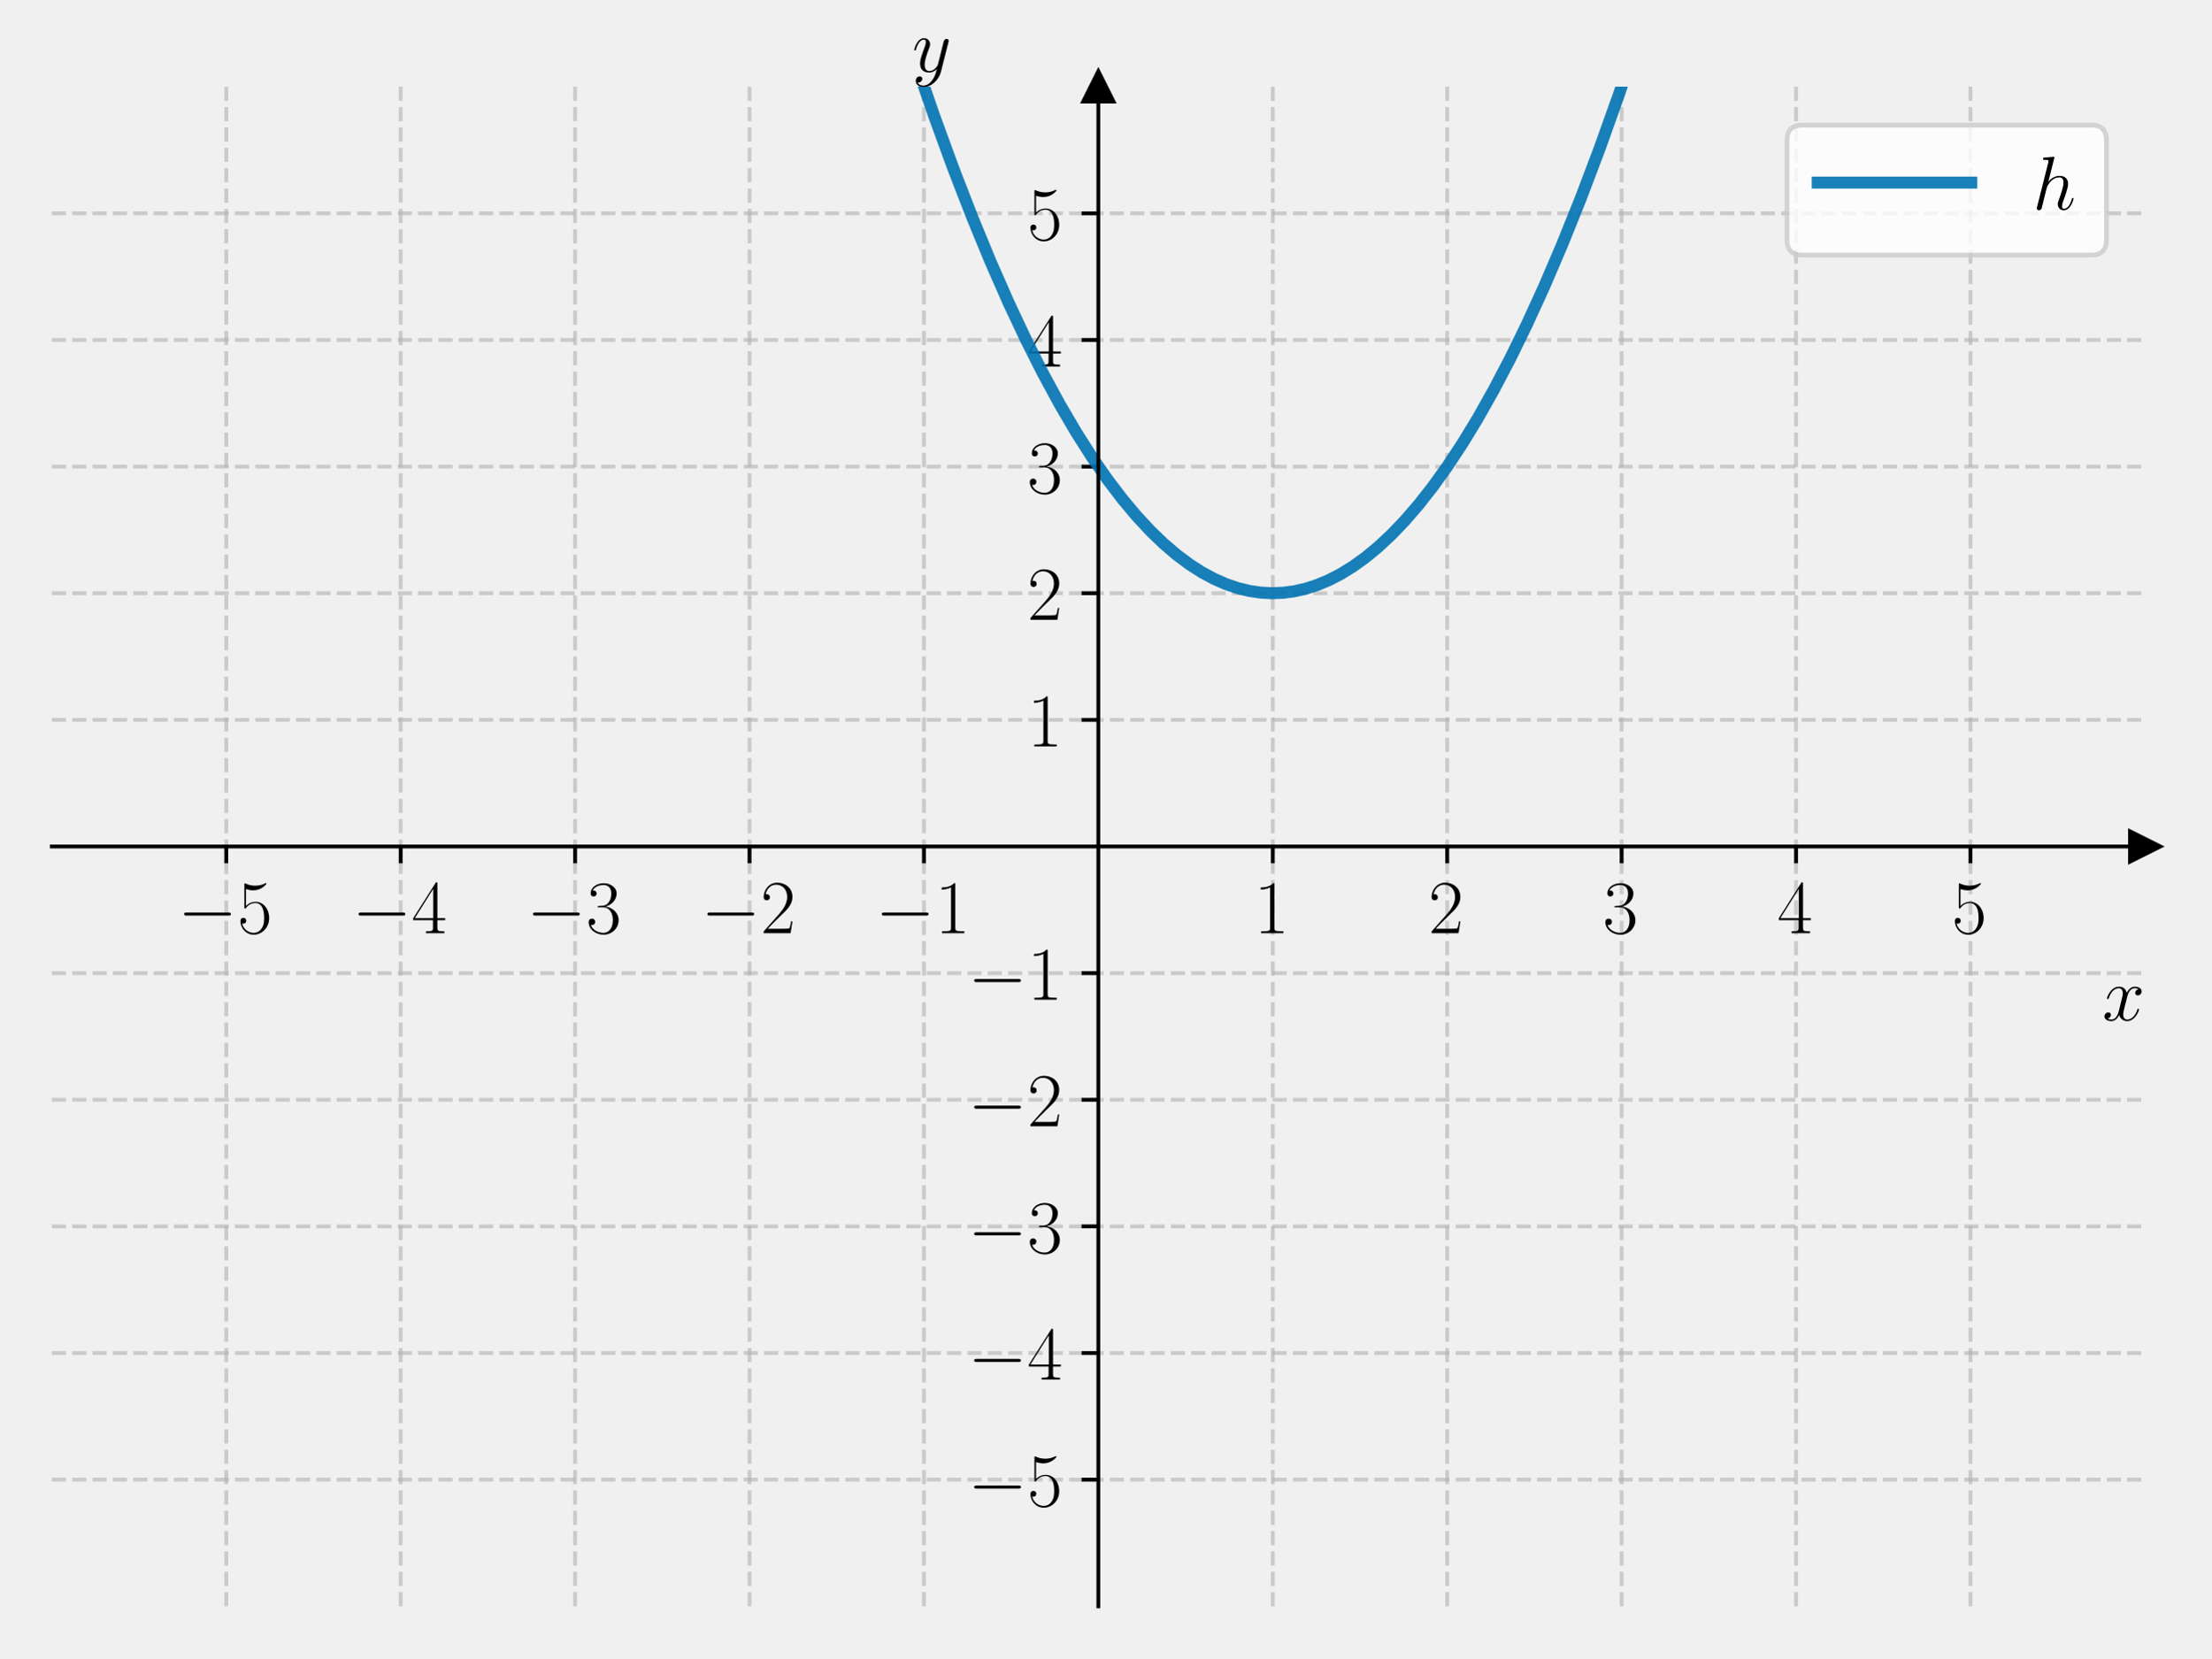
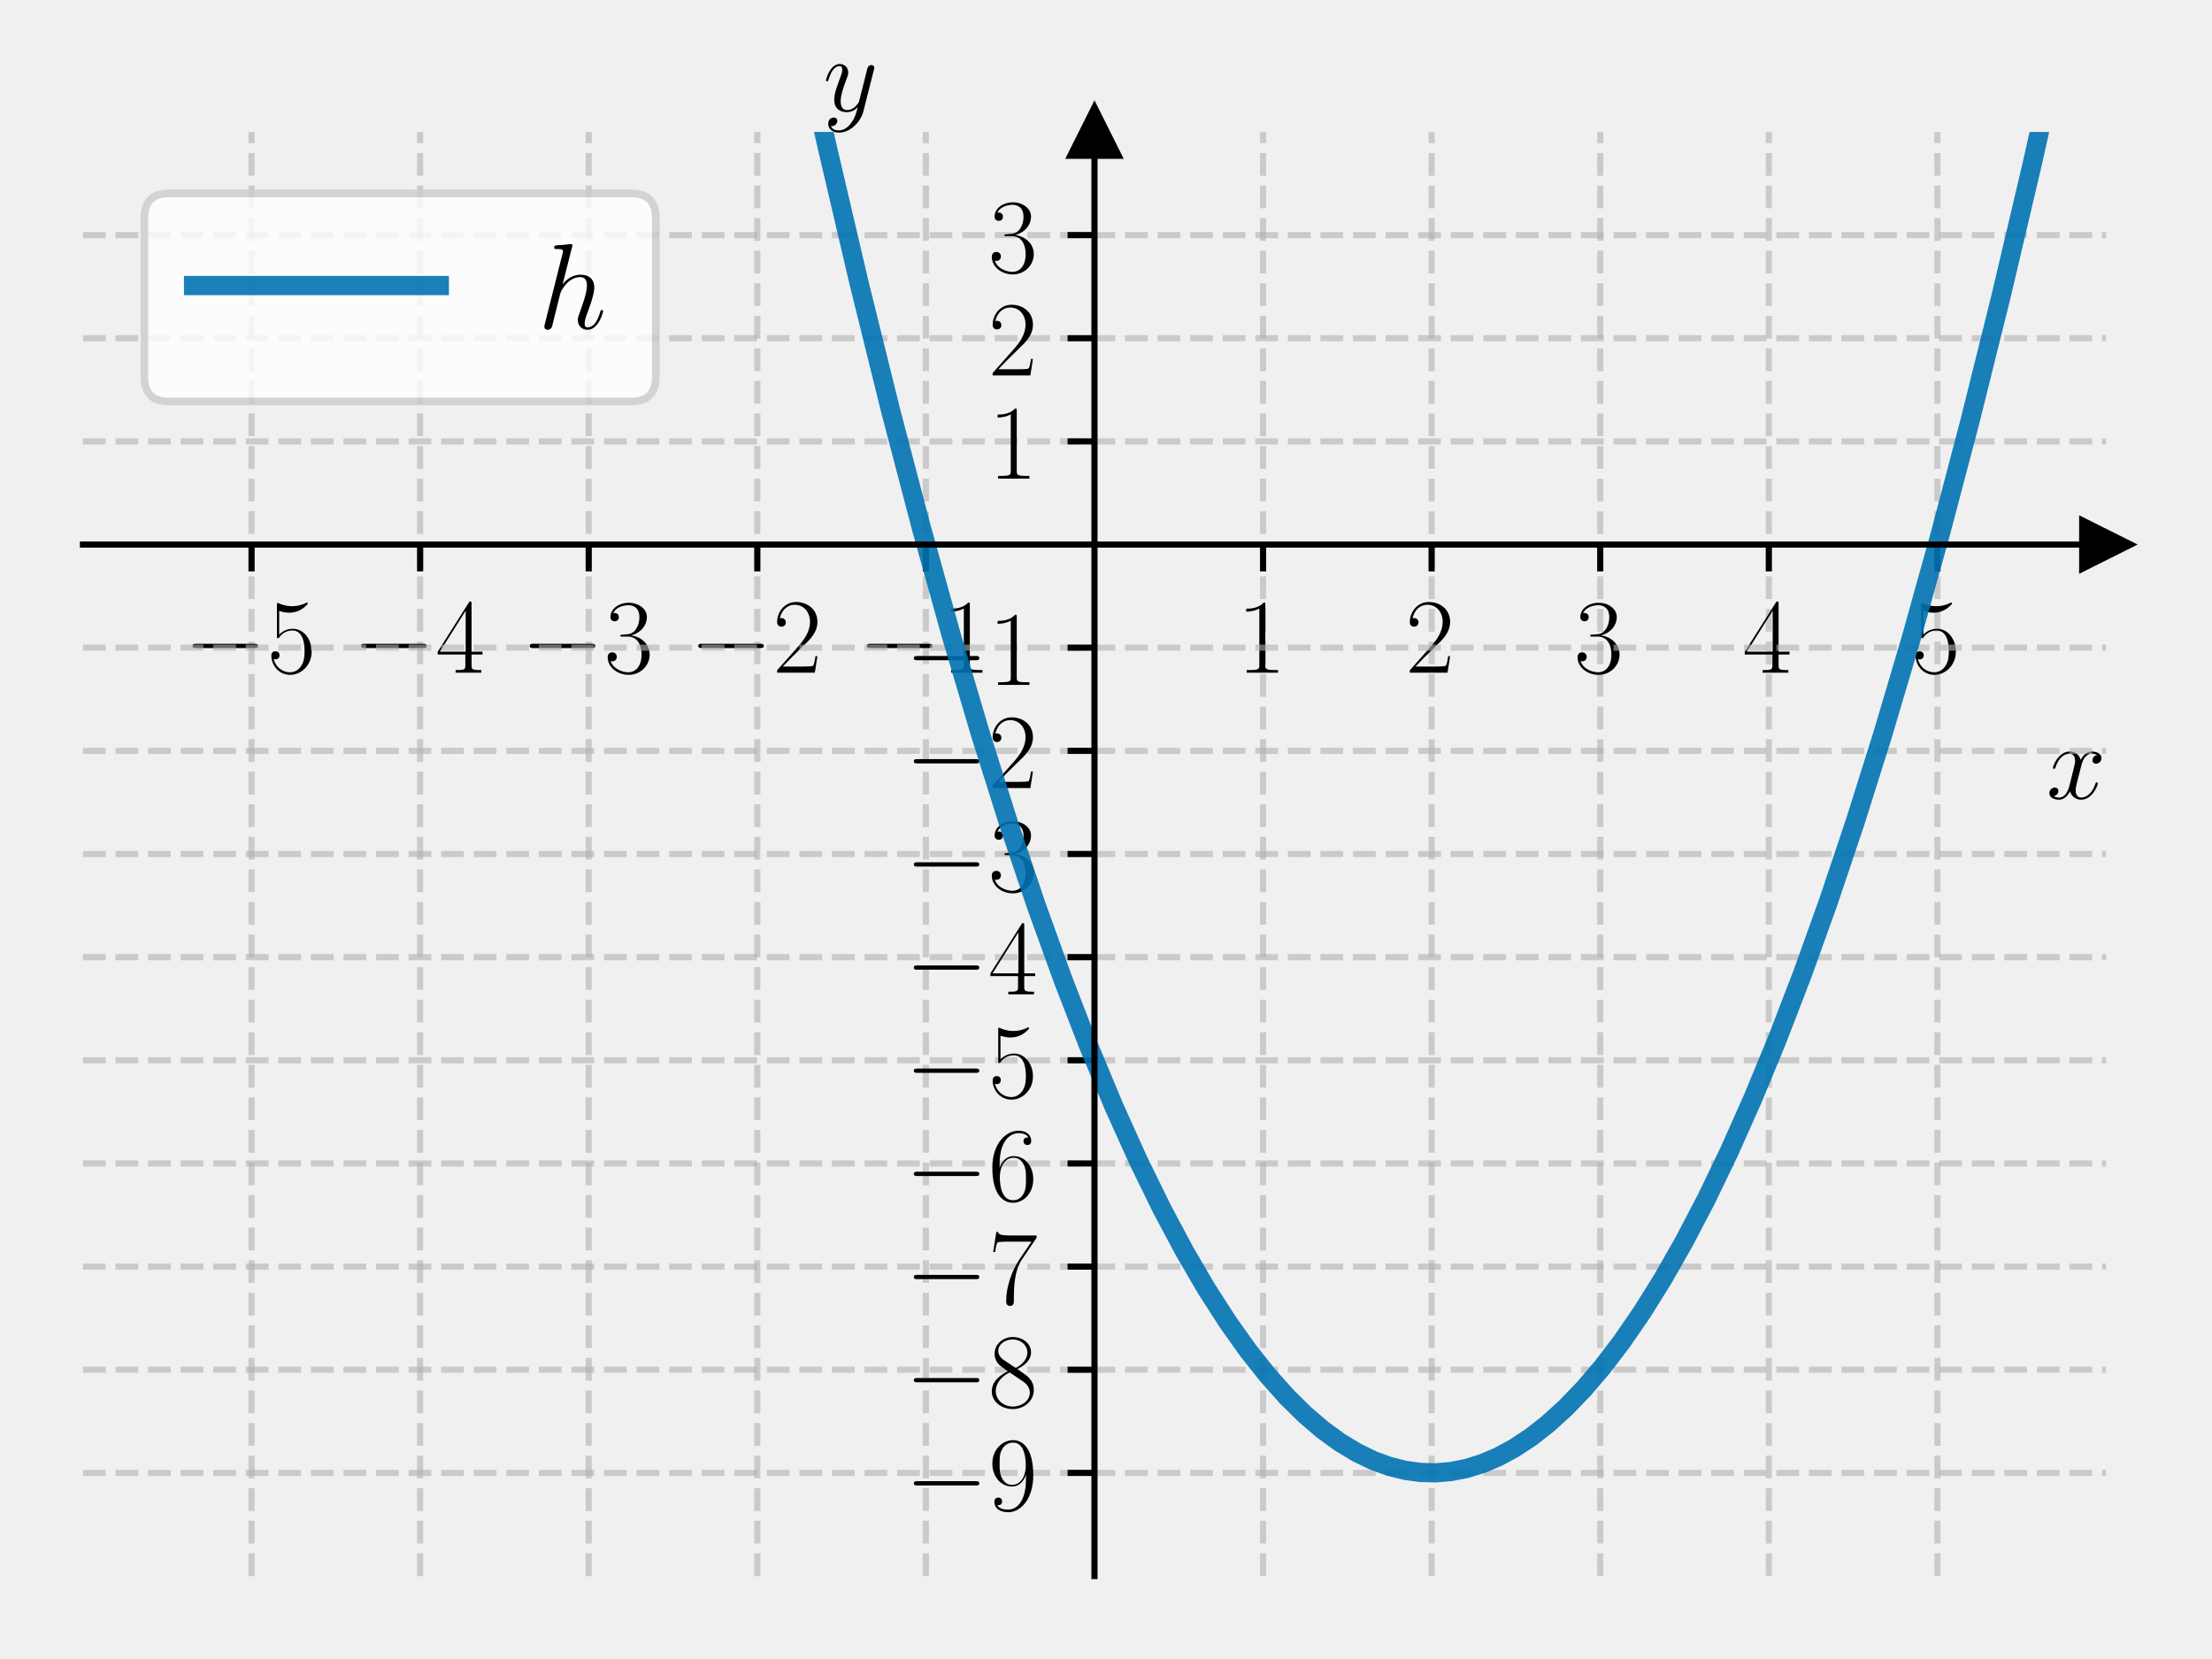
- <svg xmlns="http://www.w3.org/2000/svg" xmlns:xlink="http://www.w3.org/1999/xlink" width="460.8pt" height="345.6pt" viewBox="0 0 460.8 345.6" version="1.1">
+ <svg xmlns="http://www.w3.org/2000/svg" xmlns:xlink="http://www.w3.org/1999/xlink" width="288pt" height="216pt" viewBox="0 0 288 216" version="1.1">
  <defs>
    <style type="text/css">*{stroke-linejoin: round; stroke-linecap: butt}</style>
  </defs>
  <g id="figure_1">
    <g id="patch_1">
-       <path d="M 0 345.6  L 460.8 345.6  L 460.8 0  L 0 0  L 0 345.6  z " style="fill: none" />
+       <path d="M 0 216  L 288 216  L 288 0  L 0 0  L 0 216  z " style="fill: none" />
    </g>
    <g id="axes_1">
      <g id="patch_2">
-         <path d="M 10.8 334.8  L 447 334.8  L 447 18.065  L 10.8 18.065  L 10.8 334.8  z " style="fill: none" />
+         <path d="M 10.8 205.2  L 274.2 205.2  L 274.2 17.179  L 10.8 17.179  L 10.8 205.2  z " style="fill: none" />
      </g>
      <g id="matplotlib.axis_1">
        <g id="xtick_1">
          <g id="line2d_1">
-             <path d="M 47.15 334.8  L 47.15 18.065  " clip-path="url(#pfa0131307f)" style="fill: none; stroke-dasharray: 2.96,1.28; stroke-dashoffset: 0; stroke: #b0b0b0; stroke-opacity: 0.6; stroke-width: 0.8" />
+             <path d="M 32.75 205.2  L 32.75 17.179  " clip-path="url(#ped2d0329a8)" style="fill: none; stroke-dasharray: 2.96,1.28; stroke-dashoffset: 0; stroke: #b0b0b0; stroke-opacity: 0.6; stroke-width: 0.8" />
          </g>
          <g id="line2d_2">
            <defs>
-               <path id="me1e296fa30" d="M 0 0  L 0 3.5  " style="stroke: #000000; stroke-width: 0.8" />
+               <path id="m05b7febc45" d="M 0 0  L 0 3.5  " style="stroke: #000000; stroke-width: 0.8" />
            </defs>
            <g>
-               <use xlink:href="#me1e296fa30" x="47.15" y="176.432" style="stroke: #000000; stroke-width: 0.8" />
+               <use xlink:href="#m05b7febc45" x="32.75" y="70.899" style="stroke: #000000; stroke-width: 0.8" />
            </g>
          </g>
          <g id="text_1">
-             <g transform="translate(37.04901 194.5019) scale(0.16 -0.16)">
+             <g transform="translate(23.91164 87.58513) scale(0.14 -0.14)">
              <defs>
                <path id="CMSY10-0" d="M 4218 1472  C 4326 1472 4442 1472 4442 1600  C 4442 1728 4326 1728 4218 1728  L 755 1728  C 646 1728 531 1728 531 1600  C 531 1472 646 1472 755 1472  L 4218 1472  z " transform="scale(0.015625)" />
                <path id="CMR17-35" d="M 730 3692  C 794 3666 1056 3584 1325 3584  C 1920 3584 2246 3911 2432 4100  C 2432 4157 2432 4192 2394 4192  C 2387 4192 2374 4192 2323 4163  C 2099 4058 1837 3973 1517 3973  C 1325 3973 1037 3999 723 4139  C 653 4171 640 4171 634 4171  C 602 4171 595 4164 595 4037  L 595 2203  C 595 2089 595 2057 659 2057  C 691 2057 704 2070 736 2114  C 941 2401 1222 2522 1542 2522  C 1766 2522 2246 2382 2246 1289  C 2246 1085 2246 715 2054 421  C 1894 159 1645 25 1370 25  C 947 25 518 320 403 814  C 429 807 480 795 506 795  C 589 795 749 840 749 1038  C 749 1210 627 1280 506 1280  C 358 1280 262 1190 262 1011  C 262 454 704 -128 1382 -128  C 2042 -128 2669 440 2669 1264  C 2669 2030 2170 2624 1549 2624  C 1222 2624 947 2503 730 2274  L 730 3692  z " transform="scale(0.015625)" />
              </defs>
              <use xlink:href="#CMSY10-0" transform="scale(0.996264)" />
              <use xlink:href="#CMR17-35" transform="translate(77.48747 0) scale(0.996264)" />
            </g>
          </g>
        </g>
        <g id="xtick_2">
          <g id="line2d_3">
-             <path d="M 83.5 334.8  L 83.5 18.065  " clip-path="url(#pfa0131307f)" style="fill: none; stroke-dasharray: 2.96,1.28; stroke-dashoffset: 0; stroke: #b0b0b0; stroke-opacity: 0.6; stroke-width: 0.8" />
+             <path d="M 54.7 205.2  L 54.7 17.179  " clip-path="url(#ped2d0329a8)" style="fill: none; stroke-dasharray: 2.96,1.28; stroke-dashoffset: 0; stroke: #b0b0b0; stroke-opacity: 0.6; stroke-width: 0.8" />
          </g>
          <g id="line2d_4">
            <g>
-               <use xlink:href="#me1e296fa30" x="83.5" y="176.432" style="stroke: #000000; stroke-width: 0.8" />
+               <use xlink:href="#m05b7febc45" x="54.7" y="70.899" style="stroke: #000000; stroke-width: 0.8" />
            </g>
          </g>
          <g id="text_2">
-             <g transform="translate(73.39901 194.5019) scale(0.16 -0.16)">
+             <g transform="translate(45.86164 87.58513) scale(0.14 -0.14)">
              <defs>
                <path id="CMR17-34" d="M 2150 4122  C 2150 4256 2144 4256 2029 4256  L 128 1254  L 128 1088  L 1779 1088  L 1779 457  C 1779 224 1766 160 1318 160  L 1197 160  L 1197 0  C 1402 0 1747 0 1965 0  C 2182 0 2528 0 2733 0  L 2733 160  L 2611 160  C 2163 160 2150 224 2150 457  L 2150 1088  L 2803 1088  L 2803 1254  L 2150 1254  L 2150 4122  z M 1798 3703  L 1798 1254  L 256 1254  L 1798 3703  z " transform="scale(0.015625)" />
              </defs>
              <use xlink:href="#CMSY10-0" transform="scale(0.996264)" />
              <use xlink:href="#CMR17-34" transform="translate(77.48747 0) scale(0.996264)" />
            </g>
          </g>
        </g>
        <g id="xtick_3">
          <g id="line2d_5">
-             <path d="M 119.85 334.8  L 119.85 18.065  " clip-path="url(#pfa0131307f)" style="fill: none; stroke-dasharray: 2.96,1.28; stroke-dashoffset: 0; stroke: #b0b0b0; stroke-opacity: 0.6; stroke-width: 0.8" />
+             <path d="M 76.65 205.2  L 76.65 17.179  " clip-path="url(#ped2d0329a8)" style="fill: none; stroke-dasharray: 2.96,1.28; stroke-dashoffset: 0; stroke: #b0b0b0; stroke-opacity: 0.6; stroke-width: 0.8" />
          </g>
          <g id="line2d_6">
            <g>
-               <use xlink:href="#me1e296fa30" x="119.85" y="176.432" style="stroke: #000000; stroke-width: 0.8" />
+               <use xlink:href="#m05b7febc45" x="76.65" y="70.899" style="stroke: #000000; stroke-width: 0.8" />
            </g>
          </g>
          <g id="text_3">
-             <g transform="translate(109.749 194.5019) scale(0.16 -0.16)">
+             <g transform="translate(67.81164 87.58513) scale(0.14 -0.14)">
              <defs>
                <path id="CMR17-33" d="M 1414 2157  C 1984 2157 2234 1662 2234 1090  C 2234 320 1824 25 1453 25  C 1114 25 563 194 390 693  C 422 680 454 680 486 680  C 640 680 755 782 755 948  C 755 1133 614 1216 486 1216  C 378 1216 211 1165 211 926  C 211 335 787 -128 1466 -128  C 2176 -128 2720 430 2720 1085  C 2720 1707 2208 2157 1600 2227  C 2086 2328 2554 2756 2554 3329  C 2554 3820 2048 4179 1472 4179  C 890 4179 378 3829 378 3329  C 378 3110 544 3072 627 3072  C 762 3072 877 3155 877 3321  C 877 3486 762 3569 627 3569  C 602 3569 570 3569 544 3557  C 730 3959 1235 4032 1459 4032  C 1683 4032 2106 3925 2106 3320  C 2106 3143 2080 2828 1862 2550  C 1670 2304 1453 2304 1242 2284  C 1210 2284 1062 2269 1037 2269  C 992 2263 966 2257 966 2208  C 966 2163 973 2157 1101 2157  L 1414 2157  z " transform="scale(0.015625)" />
              </defs>
              <use xlink:href="#CMSY10-0" transform="scale(0.996264)" />
              <use xlink:href="#CMR17-33" transform="translate(77.48747 0) scale(0.996264)" />
            </g>
          </g>
        </g>
        <g id="xtick_4">
          <g id="line2d_7">
-             <path d="M 156.2 334.8  L 156.2 18.065  " clip-path="url(#pfa0131307f)" style="fill: none; stroke-dasharray: 2.96,1.28; stroke-dashoffset: 0; stroke: #b0b0b0; stroke-opacity: 0.6; stroke-width: 0.8" />
+             <path d="M 98.6 205.2  L 98.6 17.179  " clip-path="url(#ped2d0329a8)" style="fill: none; stroke-dasharray: 2.96,1.28; stroke-dashoffset: 0; stroke: #b0b0b0; stroke-opacity: 0.6; stroke-width: 0.8" />
          </g>
          <g id="line2d_8">
            <g>
-               <use xlink:href="#me1e296fa30" x="156.2" y="176.432" style="stroke: #000000; stroke-width: 0.8" />
+               <use xlink:href="#m05b7febc45" x="98.6" y="70.899" style="stroke: #000000; stroke-width: 0.8" />
            </g>
          </g>
          <g id="text_4">
-             <g transform="translate(146.099 194.5019) scale(0.16 -0.16)">
+             <g transform="translate(89.76164 87.58513) scale(0.14 -0.14)">
              <defs>
                <path id="CMR17-32" d="M 2669 989  L 2554 989  C 2490 536 2438 459 2413 420  C 2381 369 1920 369 1830 369  L 602 369  C 832 619 1280 1072 1824 1597  C 2214 1967 2669 2402 2669 3035  C 2669 3790 2067 4224 1395 4224  C 691 4224 262 3604 262 3030  C 262 2780 448 2748 525 2748  C 589 2748 781 2787 781 3010  C 781 3207 614 3264 525 3264  C 486 3264 448 3258 422 3245  C 544 3790 915 4058 1306 4058  C 1862 4058 2227 3617 2227 3035  C 2227 2479 1901 2000 1536 1584  L 262 146  L 262 0  L 2515 0  L 2669 989  z " transform="scale(0.015625)" />
              </defs>
              <use xlink:href="#CMSY10-0" transform="scale(0.996264)" />
              <use xlink:href="#CMR17-32" transform="translate(77.48747 0) scale(0.996264)" />
            </g>
          </g>
        </g>
        <g id="xtick_5">
          <g id="line2d_9">
-             <path d="M 192.55 334.8  L 192.55 18.065  " clip-path="url(#pfa0131307f)" style="fill: none; stroke-dasharray: 2.96,1.28; stroke-dashoffset: 0; stroke: #b0b0b0; stroke-opacity: 0.6; stroke-width: 0.8" />
+             <path d="M 120.55 205.2  L 120.55 17.179  " clip-path="url(#ped2d0329a8)" style="fill: none; stroke-dasharray: 2.96,1.28; stroke-dashoffset: 0; stroke: #b0b0b0; stroke-opacity: 0.6; stroke-width: 0.8" />
          </g>
          <g id="line2d_10">
            <g>
-               <use xlink:href="#me1e296fa30" x="192.55" y="176.432" style="stroke: #000000; stroke-width: 0.8" />
+               <use xlink:href="#m05b7febc45" x="120.55" y="70.899" style="stroke: #000000; stroke-width: 0.8" />
            </g>
          </g>
          <g id="text_5">
-             <g transform="translate(182.449 194.5019) scale(0.16 -0.16)">
+             <g transform="translate(111.7116 87.58513) scale(0.14 -0.14)">
              <defs>
                <path id="CMR17-31" d="M 1702 4058  C 1702 4192 1696 4192 1606 4192  C 1357 3916 979 3827 621 3827  C 602 3827 570 3827 563 3808  C 557 3795 557 3782 557 3648  C 755 3648 1088 3686 1344 3839  L 1344 461  C 1344 236 1331 160 781 160  L 589 160  L 589 0  C 896 0 1216 0 1523 0  C 1830 0 2150 0 2458 0  L 2458 160  L 2266 160  C 1715 160 1702 230 1702 458  L 1702 4058  z " transform="scale(0.015625)" />
              </defs>
              <use xlink:href="#CMSY10-0" transform="scale(0.996264)" />
              <use xlink:href="#CMR17-31" transform="translate(77.48747 0) scale(0.996264)" />
            </g>
          </g>
        </g>
        <g id="xtick_6">
          <g id="line2d_11">
-             <path d="M 265.25 334.8  L 265.25 18.065  " clip-path="url(#pfa0131307f)" style="fill: none; stroke-dasharray: 2.96,1.28; stroke-dashoffset: 0; stroke: #b0b0b0; stroke-opacity: 0.6; stroke-width: 0.8" />
+             <path d="M 164.45 205.2  L 164.45 17.179  " clip-path="url(#ped2d0329a8)" style="fill: none; stroke-dasharray: 2.96,1.28; stroke-dashoffset: 0; stroke: #b0b0b0; stroke-opacity: 0.6; stroke-width: 0.8" />
          </g>
          <g id="line2d_12">
            <g>
-               <use xlink:href="#me1e296fa30" x="265.25" y="176.432" style="stroke: #000000; stroke-width: 0.8" />
+               <use xlink:href="#m05b7febc45" x="164.45" y="70.899" style="stroke: #000000; stroke-width: 0.8" />
            </g>
          </g>
          <g id="text_6">
-             <g transform="translate(261.348 194.5019) scale(0.16 -0.16)">
+             <g transform="translate(161.0358 87.58513) scale(0.14 -0.14)">
              <use xlink:href="#CMR17-31" transform="scale(0.996264)" />
            </g>
          </g>
        </g>
        <g id="xtick_7">
          <g id="line2d_13">
-             <path d="M 301.6 334.8  L 301.6 18.065  " clip-path="url(#pfa0131307f)" style="fill: none; stroke-dasharray: 2.96,1.28; stroke-dashoffset: 0; stroke: #b0b0b0; stroke-opacity: 0.6; stroke-width: 0.8" />
+             <path d="M 186.4 205.2  L 186.4 17.179  " clip-path="url(#ped2d0329a8)" style="fill: none; stroke-dasharray: 2.96,1.28; stroke-dashoffset: 0; stroke: #b0b0b0; stroke-opacity: 0.6; stroke-width: 0.8" />
          </g>
          <g id="line2d_14">
            <g>
-               <use xlink:href="#me1e296fa30" x="301.6" y="176.432" style="stroke: #000000; stroke-width: 0.8" />
+               <use xlink:href="#m05b7febc45" x="186.4" y="70.899" style="stroke: #000000; stroke-width: 0.8" />
            </g>
          </g>
          <g id="text_7">
-             <g transform="translate(297.698 194.5019) scale(0.16 -0.16)">
+             <g transform="translate(182.9858 87.58513) scale(0.14 -0.14)">
              <use xlink:href="#CMR17-32" transform="scale(0.996264)" />
            </g>
          </g>
        </g>
        <g id="xtick_8">
          <g id="line2d_15">
-             <path d="M 337.95 334.8  L 337.95 18.065  " clip-path="url(#pfa0131307f)" style="fill: none; stroke-dasharray: 2.96,1.28; stroke-dashoffset: 0; stroke: #b0b0b0; stroke-opacity: 0.6; stroke-width: 0.8" />
+             <path d="M 208.35 205.2  L 208.35 17.179  " clip-path="url(#ped2d0329a8)" style="fill: none; stroke-dasharray: 2.96,1.28; stroke-dashoffset: 0; stroke: #b0b0b0; stroke-opacity: 0.6; stroke-width: 0.8" />
          </g>
          <g id="line2d_16">
            <g>
-               <use xlink:href="#me1e296fa30" x="337.95" y="176.432" style="stroke: #000000; stroke-width: 0.8" />
+               <use xlink:href="#m05b7febc45" x="208.35" y="70.899" style="stroke: #000000; stroke-width: 0.8" />
            </g>
          </g>
          <g id="text_8">
-             <g transform="translate(334.048 194.5019) scale(0.16 -0.16)">
+             <g transform="translate(204.9358 87.58513) scale(0.14 -0.14)">
              <use xlink:href="#CMR17-33" transform="scale(0.996264)" />
            </g>
          </g>
        </g>
        <g id="xtick_9">
          <g id="line2d_17">
-             <path d="M 374.3 334.8  L 374.3 18.065  " clip-path="url(#pfa0131307f)" style="fill: none; stroke-dasharray: 2.96,1.28; stroke-dashoffset: 0; stroke: #b0b0b0; stroke-opacity: 0.6; stroke-width: 0.8" />
+             <path d="M 230.3 205.2  L 230.3 17.179  " clip-path="url(#ped2d0329a8)" style="fill: none; stroke-dasharray: 2.96,1.28; stroke-dashoffset: 0; stroke: #b0b0b0; stroke-opacity: 0.6; stroke-width: 0.8" />
          </g>
          <g id="line2d_18">
            <g>
-               <use xlink:href="#me1e296fa30" x="374.3" y="176.432" style="stroke: #000000; stroke-width: 0.8" />
+               <use xlink:href="#m05b7febc45" x="230.3" y="70.899" style="stroke: #000000; stroke-width: 0.8" />
            </g>
          </g>
          <g id="text_9">
-             <g transform="translate(370.398 194.5019) scale(0.16 -0.16)">
+             <g transform="translate(226.8858 87.58513) scale(0.14 -0.14)">
              <use xlink:href="#CMR17-34" transform="scale(0.996264)" />
            </g>
          </g>
        </g>
        <g id="xtick_10">
          <g id="line2d_19">
-             <path d="M 410.65 334.8  L 410.65 18.065  " clip-path="url(#pfa0131307f)" style="fill: none; stroke-dasharray: 2.96,1.28; stroke-dashoffset: 0; stroke: #b0b0b0; stroke-opacity: 0.6; stroke-width: 0.8" />
+             <path d="M 252.25 205.2  L 252.25 17.179  " clip-path="url(#ped2d0329a8)" style="fill: none; stroke-dasharray: 2.96,1.28; stroke-dashoffset: 0; stroke: #b0b0b0; stroke-opacity: 0.6; stroke-width: 0.8" />
          </g>
          <g id="line2d_20">
            <g>
-               <use xlink:href="#me1e296fa30" x="410.65" y="176.432" style="stroke: #000000; stroke-width: 0.8" />
+               <use xlink:href="#m05b7febc45" x="252.25" y="70.899" style="stroke: #000000; stroke-width: 0.8" />
            </g>
          </g>
          <g id="text_10">
-             <g transform="translate(406.748 194.5019) scale(0.16 -0.16)">
+             <g transform="translate(248.8358 87.58513) scale(0.14 -0.14)">
              <use xlink:href="#CMR17-35" transform="scale(0.996264)" />
            </g>
          </g>
        </g>
        <g id="text_11">
-           <g transform="translate(438.1306 212.6709) scale(0.16 -0.16)">
+           <g transform="translate(266.4392 103.983) scale(0.14 -0.14)">
            <defs>
              <path id="CMMI12-78" d="M 3034 2606  C 2829 2567 2752 2414 2752 2293  C 2752 2139 2874 2088 2963 2088  C 3155 2088 3290 2254 3290 2427  C 3290 2695 2982 2816 2714 2816  C 2323 2816 2106 2433 2048 2312  C 1901 2816 1504 2816 1389 2816  C 736 2816 390 1980 390 1839  C 390 1814 416 1782 461 1782  C 512 1782 525 1820 538 1846  C 755 2555 1184 2689 1370 2689  C 1658 2689 1715 2420 1715 2267  C 1715 2127 1677 1980 1600 1673  L 1382 798  C 1286 415 1101 64 762 64  C 730 64 570 64 435 147  C 666 192 717 383 717 460  C 717 588 621 664 499 664  C 346 664 179 530 179 326  C 179 57 480 -64 755 -64  C 1062 -64 1280 179 1414 441  C 1517 64 1837 -64 2074 -64  C 2726 -64 3072 773 3072 913  C 3072 945 3046 971 3008 971  C 2950 971 2944 939 2925 888  C 2752 326 2381 64 2093 64  C 1869 64 1747 230 1747 492  C 1747 632 1773 734 1875 1156  L 2099 2024  C 2195 2408 2413 2689 2707 2689  C 2720 2689 2899 2689 3034 2606  z " transform="scale(0.015625)" />
            </defs>
            <use xlink:href="#CMMI12-78" transform="scale(0.996264)" />
          </g>
        </g>
      </g>
      <g id="matplotlib.axis_2">
        <g id="ytick_1">
          <g id="line2d_21">
-             <path d="M 10.8 308.405  L 447 308.405  " clip-path="url(#pfa0131307f)" style="fill: none; stroke-dasharray: 2.96,1.28; stroke-dashoffset: 0; stroke: #b0b0b0; stroke-opacity: 0.6; stroke-width: 0.8" />
+             <path d="M 10.8 191.77  L 274.2 191.77  " clip-path="url(#ped2d0329a8)" style="fill: none; stroke-dasharray: 2.96,1.28; stroke-dashoffset: 0; stroke: #b0b0b0; stroke-opacity: 0.6; stroke-width: 0.8" />
          </g>
          <g id="line2d_22">
            <defs>
-               <path id="ma322298fe0" d="M 0 0  L -3.5 0  " style="stroke: #000000; stroke-width: 0.8" />
+               <path id="m175b3858d2" d="M 0 0  L -3.5 0  " style="stroke: #000000; stroke-width: 0.8" />
            </defs>
            <g>
-               <use xlink:href="#ma322298fe0" x="228.9" y="308.405" style="stroke: #000000; stroke-width: 0.8" />
+               <use xlink:href="#m175b3858d2" x="142.5" y="191.77" style="stroke: #000000; stroke-width: 0.8" />
            </g>
          </g>
          <g id="text_12">
-             <g transform="translate(201.698 313.9402) scale(0.16 -0.16)">
-               <use xlink:href="#CMSY10-0" transform="scale(0.996264)" />
-               <use xlink:href="#CMR17-35" transform="translate(77.48747 0) scale(0.996264)" />
+             <g transform="translate(117.8233 196.6129) scale(0.14 -0.14)">
+               <defs>
+                 <path id="CMR17-39" d="M 2253 1864  C 2253 464 1670 31 1190 31  C 1043 31 685 31 538 294  C 704 268 826 357 826 518  C 826 692 685 749 595 749  C 538 749 365 723 365 506  C 365 71 742 -128 1203 -128  C 1939 -128 2688 674 2688 2073  C 2688 3817 1971 4179 1485 4179  C 851 4179 243 3628 243 2778  C 243 1991 762 1408 1414 1408  C 1952 1408 2189 1903 2253 2112  L 2253 1864  z M 1427 1510  C 1254 1510 1011 1542 813 1922  C 678 2169 678 2461 678 2771  C 678 3146 678 3405 858 3684  C 947 3817 1114 4032 1485 4032  C 2240 4032 2240 2885 2240 2632  C 2240 2182 2035 1510 1427 1510  z " transform="scale(0.015625)" />
+               </defs>
+               <use xlink:href="#CMSY10-0" transform="scale(0.996264)" />
+               <use xlink:href="#CMR17-39" transform="translate(77.48747 0) scale(0.996264)" />
            </g>
          </g>
        </g>
        <g id="ytick_2">
          <g id="line2d_23">
-             <path d="M 10.8 282.011  L 447 282.011  " clip-path="url(#pfa0131307f)" style="fill: none; stroke-dasharray: 2.96,1.28; stroke-dashoffset: 0; stroke: #b0b0b0; stroke-opacity: 0.6; stroke-width: 0.8" />
+             <path d="M 10.8 178.34  L 274.2 178.34  " clip-path="url(#ped2d0329a8)" style="fill: none; stroke-dasharray: 2.96,1.28; stroke-dashoffset: 0; stroke: #b0b0b0; stroke-opacity: 0.6; stroke-width: 0.8" />
          </g>
          <g id="line2d_24">
            <g>
-               <use xlink:href="#ma322298fe0" x="228.9" y="282.011" style="stroke: #000000; stroke-width: 0.8" />
+               <use xlink:href="#m175b3858d2" x="142.5" y="178.34" style="stroke: #000000; stroke-width: 0.8" />
            </g>
          </g>
          <g id="text_13">
-             <g transform="translate(201.698 287.5455) scale(0.16 -0.16)">
-               <use xlink:href="#CMSY10-0" transform="scale(0.996264)" />
-               <use xlink:href="#CMR17-34" transform="translate(77.48747 0) scale(0.996264)" />
+             <g transform="translate(117.8233 183.1828) scale(0.14 -0.14)">
+               <defs>
+                 <path id="CMR17-38" d="M 1741 2264  C 2144 2467 2554 2773 2554 3263  C 2554 3841 1990 4179 1472 4179  C 890 4179 378 3759 378 3180  C 378 3021 416 2747 666 2505  C 730 2442 998 2251 1171 2130  C 883 1983 211 1634 211 934  C 211 279 838 -128 1459 -128  C 2144 -128 2720 362 2720 1010  C 2720 1590 2330 1857 2074 2029  L 1741 2264  z M 902 2822  C 851 2854 595 3051 595 3351  C 595 3739 998 4032 1459 4032  C 1965 4032 2336 3676 2336 3262  C 2336 2669 1670 2331 1638 2331  C 1632 2331 1626 2331 1574 2370  L 902 2822  z M 2080 1519  C 2176 1449 2483 1240 2483 851  C 2483 381 2010 25 1472 25  C 890 25 448 438 448 940  C 448 1443 838 1862 1280 2060  L 2080 1519  z " transform="scale(0.015625)" />
+               </defs>
+               <use xlink:href="#CMSY10-0" transform="scale(0.996264)" />
+               <use xlink:href="#CMR17-38" transform="translate(77.48747 0) scale(0.996264)" />
            </g>
          </g>
        </g>
        <g id="ytick_3">
          <g id="line2d_25">
-             <path d="M 10.8 255.616  L 447 255.616  " clip-path="url(#pfa0131307f)" style="fill: none; stroke-dasharray: 2.96,1.28; stroke-dashoffset: 0; stroke: #b0b0b0; stroke-opacity: 0.6; stroke-width: 0.8" />
+             <path d="M 10.8 164.91  L 274.2 164.91  " clip-path="url(#ped2d0329a8)" style="fill: none; stroke-dasharray: 2.96,1.28; stroke-dashoffset: 0; stroke: #b0b0b0; stroke-opacity: 0.6; stroke-width: 0.8" />
          </g>
          <g id="line2d_26">
            <g>
-               <use xlink:href="#ma322298fe0" x="228.9" y="255.616" style="stroke: #000000; stroke-width: 0.8" />
+               <use xlink:href="#m175b3858d2" x="142.5" y="164.91" style="stroke: #000000; stroke-width: 0.8" />
            </g>
          </g>
          <g id="text_14">
-             <g transform="translate(201.698 261.1509) scale(0.16 -0.16)">
-               <use xlink:href="#CMSY10-0" transform="scale(0.996264)" />
-               <use xlink:href="#CMR17-33" transform="translate(77.48747 0) scale(0.996264)" />
+             <g transform="translate(117.8233 169.7527) scale(0.14 -0.14)">
+               <defs>
+                 <path id="CMR17-37" d="M 2886 3941  L 2886 4081  L 1382 4081  C 634 4081 621 4165 595 4288  L 480 4288  L 294 3094  L 410 3094  C 429 3215 474 3540 550 3661  C 589 3712 1062 3712 1171 3712  L 2579 3712  L 1869 2661  C 1395 1954 1069 999 1069 165  C 1069 89 1069 -128 1299 -128  C 1530 -128 1530 89 1530 171  L 1530 465  C 1530 1508 1709 2196 2003 2636  L 2886 3941  z " transform="scale(0.015625)" />
+               </defs>
+               <use xlink:href="#CMSY10-0" transform="scale(0.996264)" />
+               <use xlink:href="#CMR17-37" transform="translate(77.48747 0) scale(0.996264)" />
            </g>
          </g>
        </g>
        <g id="ytick_4">
          <g id="line2d_27">
-             <path d="M 10.8 229.222  L 447 229.222  " clip-path="url(#pfa0131307f)" style="fill: none; stroke-dasharray: 2.96,1.28; stroke-dashoffset: 0; stroke: #b0b0b0; stroke-opacity: 0.6; stroke-width: 0.8" />
+             <path d="M 10.8 151.48  L 274.2 151.48  " clip-path="url(#ped2d0329a8)" style="fill: none; stroke-dasharray: 2.96,1.28; stroke-dashoffset: 0; stroke: #b0b0b0; stroke-opacity: 0.6; stroke-width: 0.8" />
          </g>
          <g id="line2d_28">
            <g>
-               <use xlink:href="#ma322298fe0" x="228.9" y="229.222" style="stroke: #000000; stroke-width: 0.8" />
+               <use xlink:href="#m175b3858d2" x="142.5" y="151.48" style="stroke: #000000; stroke-width: 0.8" />
            </g>
          </g>
          <g id="text_15">
-             <g transform="translate(201.698 234.7563) scale(0.16 -0.16)">
-               <use xlink:href="#CMSY10-0" transform="scale(0.996264)" />
-               <use xlink:href="#CMR17-32" transform="translate(77.48747 0) scale(0.996264)" />
+             <g transform="translate(117.8233 156.3226) scale(0.14 -0.14)">
+               <defs>
+                 <path id="CMR17-36" d="M 678 2176  C 678 3690 1395 4032 1811 4032  C 1946 4032 2272 4009 2400 3776  C 2298 3776 2106 3776 2106 3553  C 2106 3381 2246 3323 2336 3323  C 2394 3323 2566 3348 2566 3560  C 2566 3954 2246 4179 1805 4179  C 1043 4179 243 3390 243 1984  C 243 253 966 -128 1478 -128  C 2099 -128 2688 427 2688 1283  C 2688 2081 2170 2662 1517 2662  C 1126 2662 838 2407 678 1960  L 678 2176  z M 1478 25  C 691 25 691 1200 691 1436  C 691 1896 909 2560 1504 2560  C 1613 2560 1926 2560 2138 2120  C 2253 1870 2253 1609 2253 1289  C 2253 944 2253 690 2118 434  C 1978 171 1773 25 1478 25  z " transform="scale(0.015625)" />
+               </defs>
+               <use xlink:href="#CMSY10-0" transform="scale(0.996264)" />
+               <use xlink:href="#CMR17-36" transform="translate(77.48747 0) scale(0.996264)" />
            </g>
          </g>
        </g>
        <g id="ytick_5">
          <g id="line2d_29">
-             <path d="M 10.8 202.827  L 447 202.827  " clip-path="url(#pfa0131307f)" style="fill: none; stroke-dasharray: 2.96,1.28; stroke-dashoffset: 0; stroke: #b0b0b0; stroke-opacity: 0.6; stroke-width: 0.8" />
+             <path d="M 10.8 138.05  L 274.2 138.05  " clip-path="url(#ped2d0329a8)" style="fill: none; stroke-dasharray: 2.96,1.28; stroke-dashoffset: 0; stroke: #b0b0b0; stroke-opacity: 0.6; stroke-width: 0.8" />
          </g>
          <g id="line2d_30">
            <g>
-               <use xlink:href="#ma322298fe0" x="228.9" y="202.827" style="stroke: #000000; stroke-width: 0.8" />
+               <use xlink:href="#m175b3858d2" x="142.5" y="138.05" style="stroke: #000000; stroke-width: 0.8" />
            </g>
          </g>
          <g id="text_16">
-             <g transform="translate(201.698 208.3617) scale(0.16 -0.16)">
-               <use xlink:href="#CMSY10-0" transform="scale(0.996264)" />
-               <use xlink:href="#CMR17-31" transform="translate(77.48747 0) scale(0.996264)" />
+             <g transform="translate(117.8233 142.8926) scale(0.14 -0.14)">
+               <use xlink:href="#CMSY10-0" transform="scale(0.996264)" />
+               <use xlink:href="#CMR17-35" transform="translate(77.48747 0) scale(0.996264)" />
            </g>
          </g>
        </g>
        <g id="ytick_6">
          <g id="line2d_31">
-             <path d="M 10.8 150.038  L 447 150.038  " clip-path="url(#pfa0131307f)" style="fill: none; stroke-dasharray: 2.96,1.28; stroke-dashoffset: 0; stroke: #b0b0b0; stroke-opacity: 0.6; stroke-width: 0.8" />
+             <path d="M 10.8 124.62  L 274.2 124.62  " clip-path="url(#ped2d0329a8)" style="fill: none; stroke-dasharray: 2.96,1.28; stroke-dashoffset: 0; stroke: #b0b0b0; stroke-opacity: 0.6; stroke-width: 0.8" />
          </g>
          <g id="line2d_32">
            <g>
-               <use xlink:href="#ma322298fe0" x="228.9" y="150.038" style="stroke: #000000; stroke-width: 0.8" />
+               <use xlink:href="#m175b3858d2" x="142.5" y="124.62" style="stroke: #000000; stroke-width: 0.8" />
            </g>
          </g>
          <g id="text_17">
-             <g transform="translate(214.096 155.5724) scale(0.16 -0.16)">
-               <use xlink:href="#CMR17-31" transform="scale(0.996264)" />
+             <g transform="translate(117.8233 129.4625) scale(0.14 -0.14)">
+               <use xlink:href="#CMSY10-0" transform="scale(0.996264)" />
+               <use xlink:href="#CMR17-34" transform="translate(77.48747 0) scale(0.996264)" />
            </g>
          </g>
        </g>
        <g id="ytick_7">
          <g id="line2d_33">
-             <path d="M 10.8 123.643  L 447 123.643  " clip-path="url(#pfa0131307f)" style="fill: none; stroke-dasharray: 2.96,1.28; stroke-dashoffset: 0; stroke: #b0b0b0; stroke-opacity: 0.6; stroke-width: 0.8" />
+             <path d="M 10.8 111.189  L 274.2 111.189  " clip-path="url(#ped2d0329a8)" style="fill: none; stroke-dasharray: 2.96,1.28; stroke-dashoffset: 0; stroke: #b0b0b0; stroke-opacity: 0.6; stroke-width: 0.8" />
          </g>
          <g id="line2d_34">
            <g>
-               <use xlink:href="#ma322298fe0" x="228.9" y="123.643" style="stroke: #000000; stroke-width: 0.8" />
+               <use xlink:href="#m175b3858d2" x="142.5" y="111.189" style="stroke: #000000; stroke-width: 0.8" />
            </g>
          </g>
          <g id="text_18">
-             <g transform="translate(214.096 129.1778) scale(0.16 -0.16)">
-               <use xlink:href="#CMR17-32" transform="scale(0.996264)" />
+             <g transform="translate(117.8233 116.0324) scale(0.14 -0.14)">
+               <use xlink:href="#CMSY10-0" transform="scale(0.996264)" />
+               <use xlink:href="#CMR17-33" transform="translate(77.48747 0) scale(0.996264)" />
            </g>
          </g>
        </g>
        <g id="ytick_8">
          <g id="line2d_35">
-             <path d="M 10.8 97.248  L 447 97.248  " clip-path="url(#pfa0131307f)" style="fill: none; stroke-dasharray: 2.96,1.28; stroke-dashoffset: 0; stroke: #b0b0b0; stroke-opacity: 0.6; stroke-width: 0.8" />
+             <path d="M 10.8 97.759  L 274.2 97.759  " clip-path="url(#ped2d0329a8)" style="fill: none; stroke-dasharray: 2.96,1.28; stroke-dashoffset: 0; stroke: #b0b0b0; stroke-opacity: 0.6; stroke-width: 0.8" />
          </g>
          <g id="line2d_36">
            <g>
-               <use xlink:href="#ma322298fe0" x="228.9" y="97.248" style="stroke: #000000; stroke-width: 0.8" />
+               <use xlink:href="#m175b3858d2" x="142.5" y="97.759" style="stroke: #000000; stroke-width: 0.8" />
            </g>
          </g>
          <g id="text_19">
-             <g transform="translate(214.096 102.7832) scale(0.16 -0.16)">
-               <use xlink:href="#CMR17-33" transform="scale(0.996264)" />
+             <g transform="translate(117.8233 102.6023) scale(0.14 -0.14)">
+               <use xlink:href="#CMSY10-0" transform="scale(0.996264)" />
+               <use xlink:href="#CMR17-32" transform="translate(77.48747 0) scale(0.996264)" />
            </g>
          </g>
        </g>
        <g id="ytick_9">
          <g id="line2d_37">
-             <path d="M 10.8 70.854  L 447 70.854  " clip-path="url(#pfa0131307f)" style="fill: none; stroke-dasharray: 2.96,1.28; stroke-dashoffset: 0; stroke: #b0b0b0; stroke-opacity: 0.6; stroke-width: 0.8" />
+             <path d="M 10.8 84.329  L 274.2 84.329  " clip-path="url(#ped2d0329a8)" style="fill: none; stroke-dasharray: 2.96,1.28; stroke-dashoffset: 0; stroke: #b0b0b0; stroke-opacity: 0.6; stroke-width: 0.8" />
          </g>
          <g id="line2d_38">
            <g>
-               <use xlink:href="#ma322298fe0" x="228.9" y="70.854" style="stroke: #000000; stroke-width: 0.8" />
+               <use xlink:href="#m175b3858d2" x="142.5" y="84.329" style="stroke: #000000; stroke-width: 0.8" />
            </g>
          </g>
          <g id="text_20">
-             <g transform="translate(214.096 76.38857) scale(0.16 -0.16)">
-               <use xlink:href="#CMR17-34" transform="scale(0.996264)" />
+             <g transform="translate(117.8233 89.17226) scale(0.14 -0.14)">
+               <use xlink:href="#CMSY10-0" transform="scale(0.996264)" />
+               <use xlink:href="#CMR17-31" transform="translate(77.48747 0) scale(0.996264)" />
            </g>
          </g>
        </g>
        <g id="ytick_10">
          <g id="line2d_39">
-             <path d="M 10.8 44.459  L 447 44.459  " clip-path="url(#pfa0131307f)" style="fill: none; stroke-dasharray: 2.96,1.28; stroke-dashoffset: 0; stroke: #b0b0b0; stroke-opacity: 0.6; stroke-width: 0.8" />
+             <path d="M 10.8 57.469  L 274.2 57.469  " clip-path="url(#ped2d0329a8)" style="fill: none; stroke-dasharray: 2.96,1.28; stroke-dashoffset: 0; stroke: #b0b0b0; stroke-opacity: 0.6; stroke-width: 0.8" />
          </g>
          <g id="line2d_40">
            <g>
-               <use xlink:href="#ma322298fe0" x="228.9" y="44.459" style="stroke: #000000; stroke-width: 0.8" />
+               <use xlink:href="#m175b3858d2" x="142.5" y="57.469" style="stroke: #000000; stroke-width: 0.8" />
            </g>
          </g>
          <g id="text_21">
-             <g transform="translate(214.096 49.99395) scale(0.16 -0.16)">
-               <use xlink:href="#CMR17-35" transform="scale(0.996264)" />
-             </g>
-           </g>
-         </g>
-         <g id="text_22">
-           <g transform="translate(190.0877 14.96506) scale(0.16 -0.16)">
+             <g transform="translate(128.6715 62.31211) scale(0.14 -0.14)">
+               <use xlink:href="#CMR17-31" transform="scale(0.996264)" />
+             </g>
+           </g>
+         </g>
+         <g id="ytick_11">
+           <g id="line2d_41">
+             <path d="M 10.8 44.039  L 274.2 44.039  " clip-path="url(#ped2d0329a8)" style="fill: none; stroke-dasharray: 2.96,1.28; stroke-dashoffset: 0; stroke: #b0b0b0; stroke-opacity: 0.6; stroke-width: 0.8" />
+           </g>
+           <g id="line2d_42">
+             <g>
+               <use xlink:href="#m175b3858d2" x="142.5" y="44.039" style="stroke: #000000; stroke-width: 0.8" />
+             </g>
+           </g>
+           <g id="text_22">
+             <g transform="translate(128.6715 48.88204) scale(0.14 -0.14)">
+               <use xlink:href="#CMR17-32" transform="scale(0.996264)" />
+             </g>
+           </g>
+         </g>
+         <g id="ytick_12">
+           <g id="line2d_43">
+             <path d="M 10.8 30.609  L 274.2 30.609  " clip-path="url(#ped2d0329a8)" style="fill: none; stroke-dasharray: 2.96,1.28; stroke-dashoffset: 0; stroke: #b0b0b0; stroke-opacity: 0.6; stroke-width: 0.8" />
+           </g>
+           <g id="line2d_44">
+             <g>
+               <use xlink:href="#m175b3858d2" x="142.5" y="30.609" style="stroke: #000000; stroke-width: 0.8" />
+             </g>
+           </g>
+           <g id="text_23">
+             <g transform="translate(128.6715 35.45197) scale(0.14 -0.14)">
+               <use xlink:href="#CMR17-33" transform="scale(0.996264)" />
+             </g>
+           </g>
+         </g>
+         <g id="text_24">
+           <g transform="translate(107.1643 14.46692) scale(0.14 -0.14)">
            <defs>
              <path id="CMMI12-79" d="M 1683 -700  C 1510 -939 1261 -1152 947 -1152  C 870 -1152 563 -1152 467 -889  C 486 -895 518 -895 531 -895  C 723 -895 851 -729 851 -582  C 851 -435 730 -384 634 -384  C 531 -384 307 -458 307 -759  C 307 -1071 582 -1286 947 -1286  C 1587 -1286 2234 -700 2413 6  L 3040 2485  C 3046 2517 3059 2556 3059 2594  C 3059 2689 2982 2753 2886 2753  C 2829 2753 2694 2727 2643 2535  L 2170 658  C 2138 543 2138 530 2086 460  C 1958 281 1747 64 1440 64  C 1082 64 1050 415 1050 588  C 1050 952 1222 1443 1395 1903  C 1466 2088 1504 2178 1504 2305  C 1504 2574 1312 2816 998 2816  C 410 2816 173 1890 173 1839  C 173 1814 198 1782 243 1782  C 301 1782 307 1807 333 1897  C 486 2433 730 2689 979 2689  C 1037 2689 1146 2689 1146 2478  C 1146 2312 1075 2127 979 1884  C 666 1047 666 837 666 683  C 666 77 1101 -64 1421 -64  C 1606 -64 1837 -6 2061 230  L 2067 224  C 1971 -147 1907 -392 1683 -700  z " transform="scale(0.015625)" />
            </defs>
            <use xlink:href="#CMMI12-79" transform="scale(0.996264)" />
          </g>
        </g>
      </g>
-       <g id="line2d_41">
+       <g id="line2d_45">
        <defs>
-           <path id="m6e97256a76" d="M 3 0  L -3 -3  L -3 3  z " style="stroke: #000000; stroke-linejoin: miter" />
+           <path id="m97a7c3fa7b" d="M 3 0  L -3 -3  L -3 3  z " style="stroke: #000000; stroke-linejoin: miter" />
        </defs>
        <g>
-           <use xlink:href="#m6e97256a76" x="447" y="176.432" style="stroke: #000000; stroke-linejoin: miter" />
-         </g>
-       </g>
-       <g id="line2d_42">
+           <use xlink:href="#m97a7c3fa7b" x="274.2" y="70.899" style="stroke: #000000; stroke-linejoin: miter" />
+         </g>
+       </g>
+       <g id="line2d_46">
        <defs>
-           <path id="m194f0600f2" d="M 0 -3  L -3 3  L 3 3  z " style="stroke: #000000; stroke-linejoin: miter" />
+           <path id="mfa88268529" d="M 0 -3  L -3 3  L 3 3  z " style="stroke: #000000; stroke-linejoin: miter" />
        </defs>
        <g>
-           <use xlink:href="#m194f0600f2" x="228.9" y="18.065" style="stroke: #000000; stroke-linejoin: miter" />
-         </g>
-       </g>
-       <g id="line2d_43">
-         <path d="M 186.258 -1  L 190.499 12.025  L 194.654 24.087  L 198.702 35.176  L 202.643 45.344  L 206.478 54.642  L 210.206 63.119  L 213.827 70.821  L 217.343 77.796  L 220.858 84.277  L 224.266 90.09  L 227.568 95.279  L 230.764 99.886  L 233.853 103.952  L 236.836 107.515  L 239.712 110.615  L 242.481 113.287  L 245.251 115.653  L 247.914 117.639  L 250.47 119.28  L 253.027 120.658  L 255.477 121.735  L 257.927 122.572  L 260.377 123.169  L 262.72 123.515  L 265.064 123.642  L 267.407 123.55  L 269.75 123.238  L 272.094 122.707  L 274.544 121.918  L 276.994 120.888  L 279.444 119.619  L 282 118.038  L 284.557 116.197  L 287.22 114.001  L 289.989 111.417  L 292.759 108.527  L 295.635 105.2  L 298.617 101.402  L 301.707 97.093  L 304.796 92.404  L 307.991 87.151  L 311.293 81.294  L 314.702 74.792  L 318.217 67.6  L 321.839 59.674  L 325.567 50.968  L 329.402 41.433  L 333.343 31.022  L 337.391 19.683  L 341.545 7.365  L 344.242 -1  L 344.242 -1  " clip-path="url(#pfa0131307f)" style="fill: none; stroke: #0072b2; stroke-opacity: 0.9; stroke-width: 2.5; stroke-linecap: square" />
+           <use xlink:href="#mfa88268529" x="142.5" y="17.179" style="stroke: #000000; stroke-linejoin: miter" />
+         </g>
+       </g>
+       <g id="line2d_47">
+         <path d="M 103.24 -1  L 107.605 18.707  L 111.85 36.853  L 115.967 53.489  L 119.955 68.705  L 123.879 82.81  L 127.674 95.636  L 131.34 107.265  L 134.942 117.96  L 138.416 127.588  L 141.76 136.224  L 145.041 144.088  L 148.193 151.078  L 151.28 157.389  L 154.239 162.938  L 157.069 167.789  L 159.835 172.099  L 162.472 175.81  L 165.045 179.058  L 167.554 181.869  L 169.933 184.212  L 172.249 186.188  L 174.5 187.823  L 176.687 189.14  L 178.81 190.164  L 180.868 190.917  L 182.927 191.434  L 184.921 191.709  L 186.915 191.763  L 188.909 191.595  L 190.903 191.205  L 192.961 190.57  L 195.019 189.699  L 197.142 188.554  L 199.329 187.111  L 201.516 185.401  L 203.831 183.3  L 206.211 180.829  L 208.656 177.963  L 211.164 174.675  L 213.801 170.841  L 216.503 166.51  L 219.269 161.655  L 222.163 156.118  L 225.122 149.975  L 228.21 143.044  L 231.361 135.421  L 234.642 126.898  L 238.051 117.406  L 241.524 107.068  L 245.126 95.636  L 248.793 83.258  L 252.588 69.656  L 256.511 54.749  L 260.499 38.718  L 264.616 21.24  L 268.861 2.226  L 269.56 -1  L 269.56 -1  " clip-path="url(#ped2d0329a8)" style="fill: none; stroke: #0072b2; stroke-opacity: 0.9; stroke-width: 2.5; stroke-linecap: square" />
      </g>
      <g id="patch_3">
-         <path d="M 228.9 334.8  L 228.9 18.065  " style="fill: none; stroke: #000000; stroke-width: 0.8; stroke-linejoin: miter; stroke-linecap: square" />
+         <path d="M 142.5 205.2  L 142.5 17.179  " style="fill: none; stroke: #000000; stroke-width: 0.8; stroke-linejoin: miter; stroke-linecap: square" />
      </g>
      <g id="patch_4">
-         <path d="M 447 334.8  L 447 18.065  " style="fill: none" />
+         <path d="M 274.2 205.2  L 274.2 17.179  " style="fill: none" />
      </g>
      <g id="patch_5">
-         <path d="M 10.8 176.432  L 447 176.432  " style="fill: none; stroke: #000000; stroke-width: 0.8; stroke-linejoin: miter; stroke-linecap: square" />
+         <path d="M 10.8 70.899  L 274.2 70.899  " style="fill: none; stroke: #000000; stroke-width: 0.8; stroke-linejoin: miter; stroke-linecap: square" />
      </g>
      <g id="patch_6">
-         <path d="M 10.8 18.065  L 447 18.065  " style="fill: none" />
+         <path d="M 10.8 17.179  L 274.2 17.179  " style="fill: none" />
      </g>
      <g id="legend_1">
        <g id="patch_7">
-           <path d="M 375.615 53.164  L 435.8 53.164  Q 439 53.164 439 49.964  L 439 29.265  Q 439 26.065 435.8 26.065  L 375.615 26.065  Q 372.415 26.065 372.415 29.265  L 372.415 49.964  Q 372.415 53.164 375.615 53.164  z " style="fill: #ffffff; opacity: 0.8; stroke: #cccccc; stroke-linejoin: miter" />
-         </g>
-         <g id="line2d_44">
-           <path d="M 378.815 38.065  L 394.815 38.065  L 410.815 38.065  " style="fill: none; stroke: #0072b2; stroke-opacity: 0.9; stroke-width: 2.5; stroke-linecap: square" />
-         </g>
-         <g id="text_23">
-           <g transform="translate(423.6153 43.66453) scale(0.16 -0.16)">
+           <path d="M 22 52.278  L 82.185 52.278  Q 85.385 52.278 85.385 49.078  L 85.385 28.379  Q 85.385 25.179 82.185 25.179  L 22 25.179  Q 18.8 25.179 18.8 28.379  L 18.8 49.078  Q 18.8 52.278 22 52.278  z " style="fill: #ffffff; opacity: 0.8; stroke: #cccccc; stroke-linejoin: miter" />
+         </g>
+         <g id="line2d_48">
+           <path d="M 25.2 37.179  L 41.2 37.179  L 57.2 37.179  " style="fill: none; stroke: #0072b2; stroke-opacity: 0.9; stroke-width: 2.5; stroke-linecap: square" />
+         </g>
+         <g id="text_25">
+           <g transform="translate(70 42.77895) scale(0.16 -0.16)">
            <defs>
              <path id="CMMI12-68" d="M 1798 4257  C 1805 4283 1818 4321 1818 4352  C 1818 4416 1754 4416 1741 4416  C 1734 4416 1421 4388 1389 4380  C 1280 4373 1184 4358 1069 4358  C 909 4345 864 4339 864 4224  C 864 4160 915 4160 1005 4160  C 1318 4160 1325 4103 1325 4040  C 1325 4002 1312 3951 1306 3932  L 378 248  C 352 152 352 140 352 101  C 352 -38 461 -64 525 -64  C 634 -64 717 19 749 89  L 1037 1245  C 1069 1386 1107 1520 1139 1660  C 1210 1929 1210 1935 1331 2120  C 1453 2305 1741 2689 2234 2689  C 2490 2689 2579 2497 2579 2242  C 2579 1884 2330 1188 2189 805  C 2131 651 2099 568 2099 453  C 2099 166 2298 -64 2605 -64  C 3200 -64 3424 875 3424 913  C 3424 945 3398 971 3360 971  C 3302 971 3296 952 3264 843  C 3117 332 2880 64 2624 64  C 2560 64 2458 64 2458 269  C 2458 436 2534 640 2560 710  C 2675 1018 2963 1773 2963 2145  C 2963 2528 2739 2816 2253 2816  C 1888 2816 1568 2644 1306 2312  L 1798 4257  z " transform="scale(0.015625)" />
            </defs>
            <use xlink:href="#CMMI12-68" transform="scale(0.996264)" />
          </g>
        </g>
      </g>
    </g>
  </g>
  <defs>
-     <clipPath id="pfa0131307f">
-       <rect x="10.8" y="18.065" width="436.2" height="316.735" />
+     <clipPath id="ped2d0329a8">
+       <rect x="10.8" y="17.179" width="263.4" height="188.021" />
    </clipPath>
  </defs>
</svg>
